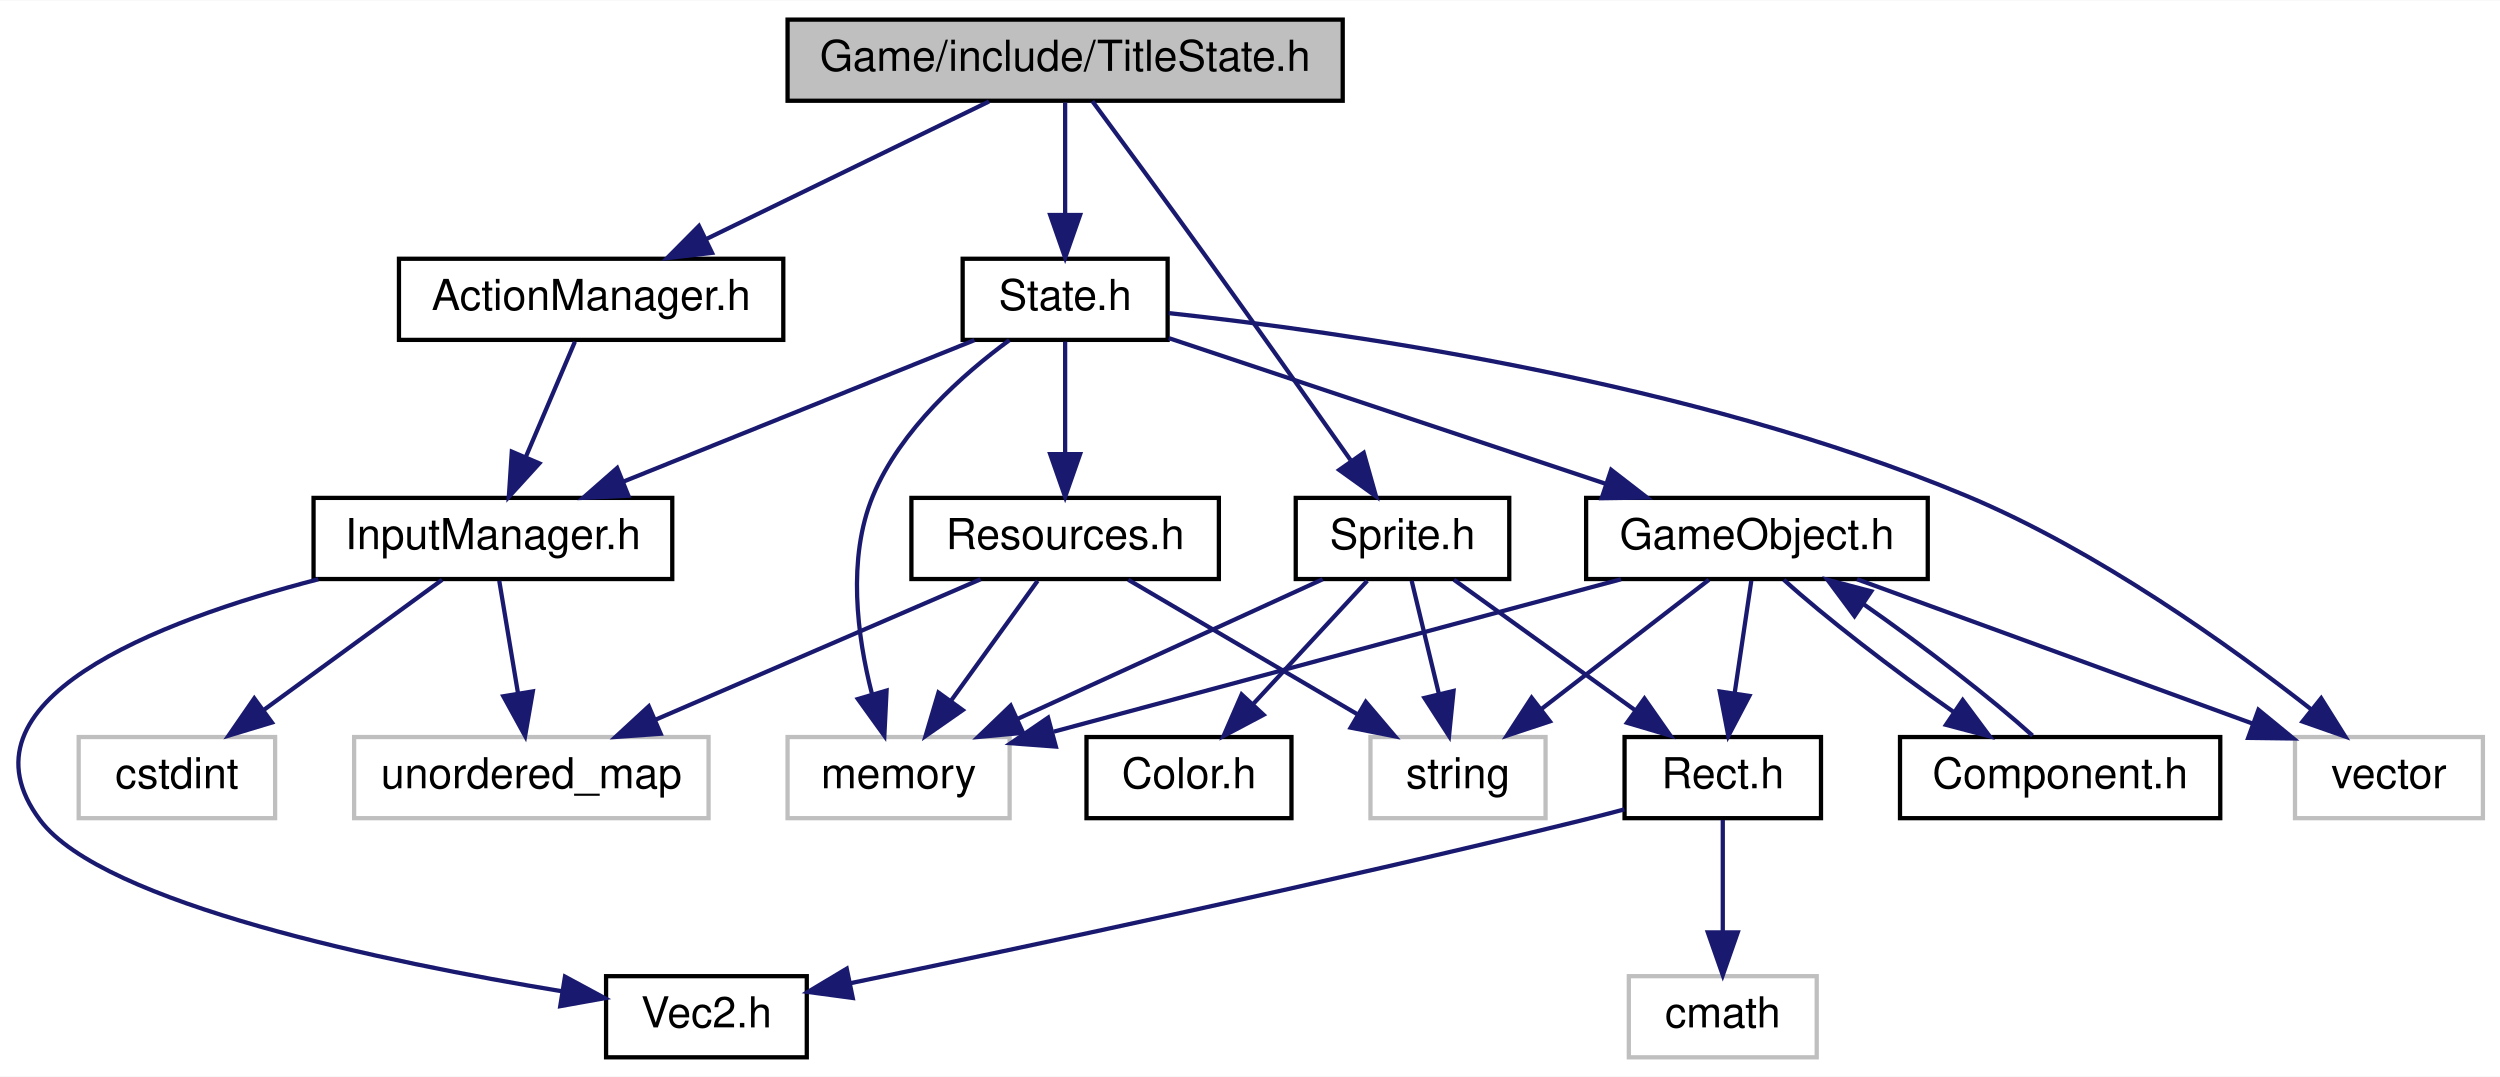
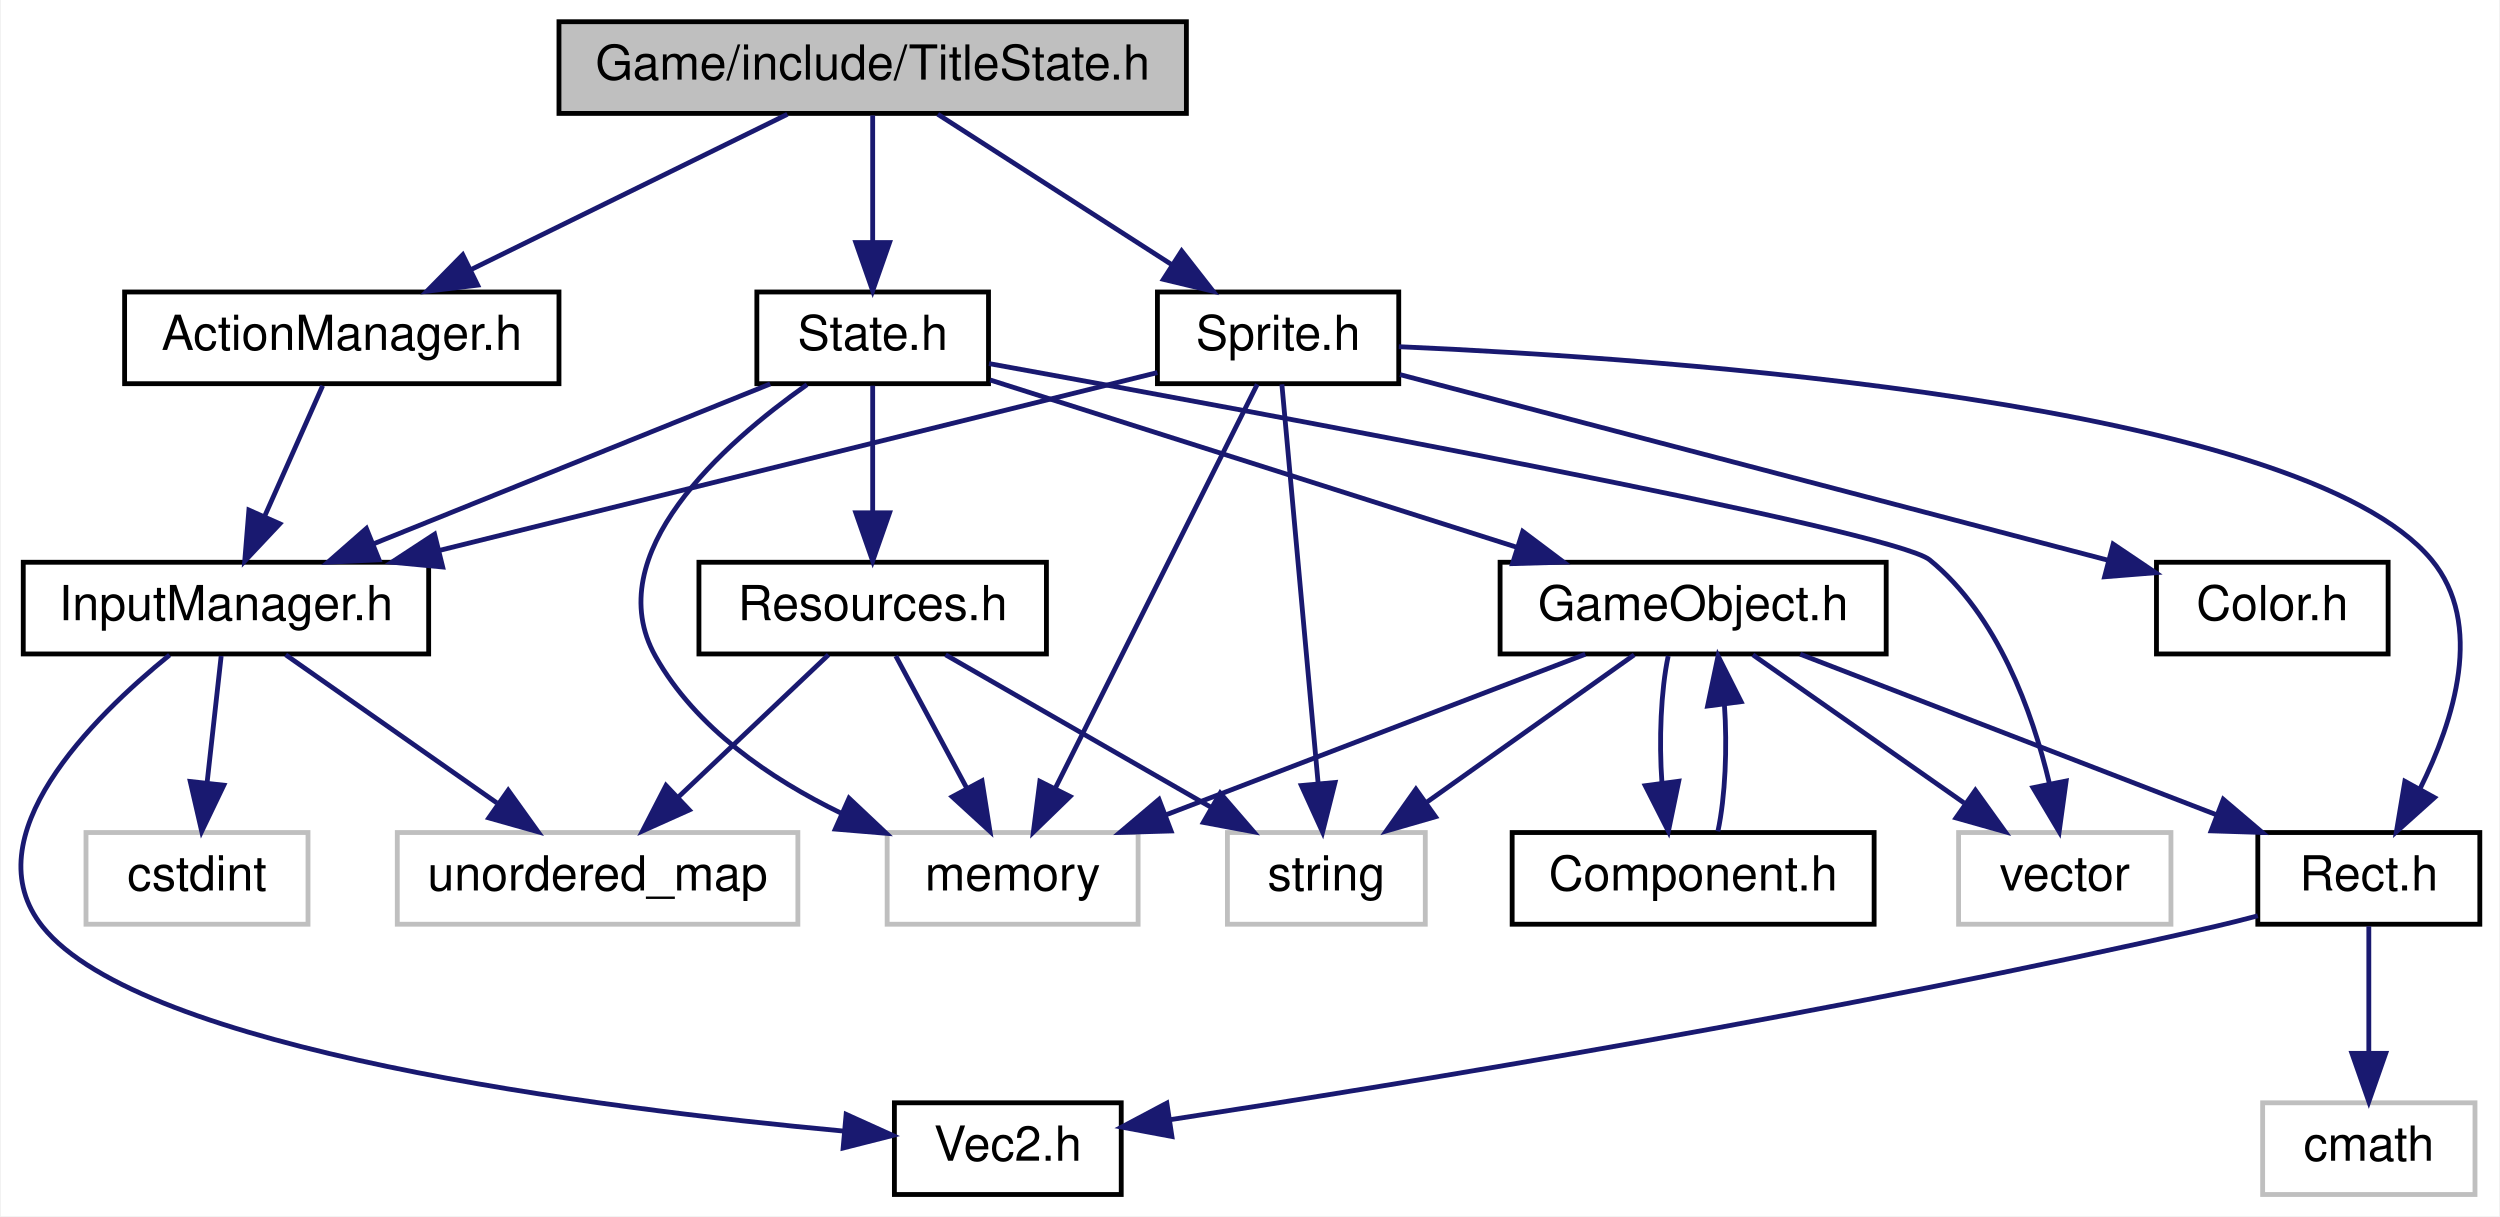
- <svg xmlns="http://www.w3.org/2000/svg" xmlns:xlink="http://www.w3.org/1999/xlink" width="585pt" height="252pt" viewBox="0.00 0.00 585.43 252.00">
+ <svg xmlns="http://www.w3.org/2000/svg" xmlns:xlink="http://www.w3.org/1999/xlink" width="518pt" height="252pt" viewBox="0.00 0.00 517.63 252.00">
  <g id="graph0" class="graph" transform="scale(1 1) rotate(0) translate(4 248)">
-     <polygon fill="white" stroke="none" points="-4,4 -4,-248 581.426,-248 581.426,4 -4,4" />
+     <polygon fill="white" stroke="none" points="-4,4 -4,-248 513.634,-248 513.634,4 -4,4" />
    <g id="node1" class="node">
-       <polygon fill="#bfbfbf" stroke="black" points="180.426,-224.5 180.426,-243.5 310.426,-243.5 310.426,-224.5 180.426,-224.5" />
-       <text text-anchor="middle" x="245.426" y="-231.5" font-family="Helvetica,sans-Serif" font-size="10.00">Game/include/TitleState.h</text>
+       <polygon fill="#bfbfbf" stroke="black" points="111.634,-224.5 111.634,-243.5 241.634,-243.5 241.634,-224.5 111.634,-224.5" />
+       <text text-anchor="middle" x="176.634" y="-231.5" font-family="Helvetica,sans-Serif" font-size="10.00">Game/include/TitleState.h</text>
    </g>
    <g id="node2" class="node">
      <g id="a_node2">
        <a xlink:href="ActionManager_8h.html" target="_top" xlink:title="ActionManager.h">
-           <polygon fill="white" stroke="black" points="89.425,-168.5 89.425,-187.5 179.426,-187.5 179.426,-168.5 89.425,-168.5" />
-           <text text-anchor="middle" x="134.426" y="-175.5" font-family="Helvetica,sans-Serif" font-size="10.00">ActionManager.h</text>
+           <polygon fill="white" stroke="black" points="21.634,-168.5 21.634,-187.5 111.634,-187.5 111.634,-168.5 21.634,-168.5" />
+           <text text-anchor="middle" x="66.634" y="-175.5" font-family="Helvetica,sans-Serif" font-size="10.00">ActionManager.h</text>
        </a>
      </g>
    </g>
    <g id="edge1" class="edge">
-       <path fill="none" stroke="midnightblue" d="M227.591,-224.324C209.71,-215.625 181.95,-202.12 161.38,-192.113" />
-       <polygon fill="midnightblue" stroke="midnightblue" points="162.739,-188.882 152.215,-187.655 159.677,-195.177 162.739,-188.882" />
+       <path fill="none" stroke="midnightblue" d="M158.96,-224.324C141.239,-215.625 113.73,-202.12 93.345,-192.113" />
+       <polygon fill="midnightblue" stroke="midnightblue" points="94.782,-188.919 84.263,-187.655 91.697,-195.203 94.782,-188.919" />
    </g>
    <g id="node7" class="node">
      <g id="a_node7">
        <a xlink:href="Sprite_8h.html" target="_top" xlink:title="Sprite.h">
-           <polygon fill="white" stroke="black" points="299.426,-112.5 299.426,-131.5 349.426,-131.5 349.426,-112.5 299.426,-112.5" />
-           <text text-anchor="middle" x="324.426" y="-119.5" font-family="Helvetica,sans-Serif" font-size="10.00">Sprite.h</text>
+           <polygon fill="white" stroke="black" points="235.634,-168.5 235.634,-187.5 285.634,-187.5 285.634,-168.5 235.634,-168.5" />
+           <text text-anchor="middle" x="260.634" y="-175.5" font-family="Helvetica,sans-Serif" font-size="10.00">Sprite.h</text>
        </a>
      </g>
    </g>
    <g id="edge6" class="edge">
-       <path fill="none" stroke="midnightblue" d="M251.795,-224.405C258.473,-215.372 269.251,-200.734 278.426,-188 290,-171.934 303.023,-153.497 312.25,-140.373" />
-       <polygon fill="midnightblue" stroke="midnightblue" points="315.342,-142.061 318.223,-131.865 309.612,-138.039 315.342,-142.061" />
+       <path fill="none" stroke="midnightblue" d="M190.13,-224.324C203.233,-215.9 223.346,-202.971 238.74,-193.074" />
+       <polygon fill="midnightblue" stroke="midnightblue" points="240.652,-196.006 247.171,-187.655 236.867,-190.118 240.652,-196.006" />
    </g>
    <g id="node13" class="node">
      <g id="a_node13">
        <a xlink:href="State_8h.html" target="_top" xlink:title="State.h">
-           <polygon fill="white" stroke="black" points="221.426,-168.5 221.426,-187.5 269.426,-187.5 269.426,-168.5 221.426,-168.5" />
-           <text text-anchor="middle" x="245.426" y="-175.5" font-family="Helvetica,sans-Serif" font-size="10.00">State.h</text>
-         </a>
-       </g>
-     </g>
-     <g id="edge13" class="edge">
-       <path fill="none" stroke="midnightblue" d="M245.426,-224.083C245.426,-217.006 245.426,-206.861 245.426,-197.986" />
-       <polygon fill="midnightblue" stroke="midnightblue" points="248.926,-197.751 245.426,-187.751 241.926,-197.751 248.926,-197.751" />
+           <polygon fill="white" stroke="black" points="152.634,-168.5 152.634,-187.5 200.634,-187.5 200.634,-168.5 152.634,-168.5" />
+           <text text-anchor="middle" x="176.634" y="-175.5" font-family="Helvetica,sans-Serif" font-size="10.00">State.h</text>
+         </a>
+       </g>
+     </g>
+     <g id="edge14" class="edge">
+       <path fill="none" stroke="midnightblue" d="M176.634,-224.083C176.634,-217.006 176.634,-206.861 176.634,-197.986" />
+       <polygon fill="midnightblue" stroke="midnightblue" points="180.134,-197.751 176.634,-187.751 173.134,-197.751 180.134,-197.751" />
    </g>
    <g id="node3" class="node">
      <g id="a_node3">
        <a xlink:href="InputManager_8h.html" target="_top" xlink:title="InputManager.h">
-           <polygon fill="white" stroke="black" points="69.425,-112.5 69.425,-131.5 153.426,-131.5 153.426,-112.5 69.425,-112.5" />
-           <text text-anchor="middle" x="111.426" y="-119.5" font-family="Helvetica,sans-Serif" font-size="10.00">InputManager.h</text>
+           <polygon fill="white" stroke="black" points="0.634,-112.5 0.634,-131.5 84.634,-131.5 84.634,-112.5 0.634,-112.5" />
+           <text text-anchor="middle" x="42.634" y="-119.5" font-family="Helvetica,sans-Serif" font-size="10.00">InputManager.h</text>
        </a>
      </g>
    </g>
    <g id="edge2" class="edge">
-       <path fill="none" stroke="midnightblue" d="M130.628,-168.083C127.513,-160.77 123.003,-150.181 119.136,-141.103" />
-       <polygon fill="midnightblue" stroke="midnightblue" points="122.292,-139.58 115.153,-131.751 115.851,-142.323 122.292,-139.58" />
+       <path fill="none" stroke="midnightblue" d="M62.67,-168.083C59.42,-160.77 54.714,-150.181 50.679,-141.103" />
+       <polygon fill="midnightblue" stroke="midnightblue" points="53.783,-139.468 46.523,-131.751 47.386,-142.311 53.783,-139.468" />
    </g>
    <g id="node4" class="node">
      <g id="a_node4">
        <a xlink:href="Vec2_8h.html" target="_top" xlink:title="Vec2.h">
-           <polygon fill="white" stroke="black" points="137.926,-0.5 137.926,-19.5 184.926,-19.5 184.926,-0.5 137.926,-0.5" />
-           <text text-anchor="middle" x="161.426" y="-7.5" font-family="Helvetica,sans-Serif" font-size="10.00">Vec2.h</text>
+           <polygon fill="white" stroke="black" points="181.134,-0.5 181.134,-19.5 228.134,-19.5 228.134,-0.5 181.134,-0.5" />
+           <text text-anchor="middle" x="204.634" y="-7.5" font-family="Helvetica,sans-Serif" font-size="10.00">Vec2.h</text>
        </a>
      </g>
    </g>
    <g id="edge3" class="edge">
-       <path fill="none" stroke="midnightblue" d="M70.542,-112.448C32.434,-102.552 -15.599,-83.946 5.426,-56 20.11,-36.481 86.412,-22.766 127.71,-15.942" />
-       <polygon fill="midnightblue" stroke="midnightblue" points="128.302,-19.392 137.624,-14.357 127.197,-12.48 128.302,-19.392" />
+       <path fill="none" stroke="midnightblue" d="M30.954,-112.289C14.969,-99.318 -10.146,-74.475 4.634,-56 25.07,-30.455 119.29,-18.393 170.787,-13.622" />
+       <polygon fill="midnightblue" stroke="midnightblue" points="171.131,-17.105 180.784,-12.738 170.514,-10.132 171.131,-17.105" />
    </g>
    <g id="node5" class="node">
-       <polygon fill="white" stroke="#bfbfbf" points="78.925,-56.5 78.925,-75.5 161.926,-75.5 161.926,-56.5 78.925,-56.5" />
-       <text text-anchor="middle" x="120.426" y="-63.5" font-family="Helvetica,sans-Serif" font-size="10.00">unordered_map</text>
+       <polygon fill="white" stroke="#bfbfbf" points="78.134,-56.5 78.134,-75.5 161.134,-75.5 161.134,-56.5 78.134,-56.5" />
+       <text text-anchor="middle" x="119.634" y="-63.5" font-family="Helvetica,sans-Serif" font-size="10.00">unordered_map</text>
    </g>
    <g id="edge4" class="edge">
-       <path fill="none" stroke="midnightblue" d="M112.912,-112.083C114.104,-104.927 115.82,-94.635 117.31,-85.691" />
-       <polygon fill="midnightblue" stroke="midnightblue" points="120.775,-86.19 118.967,-75.751 113.871,-85.04 120.775,-86.19" />
+       <path fill="none" stroke="midnightblue" d="M55.005,-112.324C66.792,-104.058 84.766,-91.453 98.769,-81.632" />
+       <polygon fill="midnightblue" stroke="midnightblue" points="101.115,-84.262 107.293,-75.654 97.096,-78.531 101.115,-84.262" />
    </g>
    <g id="node6" class="node">
-       <polygon fill="white" stroke="#bfbfbf" points="14.425,-56.5 14.425,-75.5 60.425,-75.5 60.425,-56.5 14.425,-56.5" />
-       <text text-anchor="middle" x="37.425" y="-63.5" font-family="Helvetica,sans-Serif" font-size="10.00">cstdint</text>
+       <polygon fill="white" stroke="#bfbfbf" points="13.634,-56.5 13.634,-75.5 59.634,-75.5 59.634,-56.5 13.634,-56.5" />
+       <text text-anchor="middle" x="36.634" y="-63.5" font-family="Helvetica,sans-Serif" font-size="10.00">cstdint</text>
    </g>
    <g id="edge5" class="edge">
-       <path fill="none" stroke="midnightblue" d="M99.536,-112.324C88.275,-104.107 71.139,-91.602 57.716,-81.807" />
-       <polygon fill="midnightblue" stroke="midnightblue" points="59.672,-78.901 49.531,-75.834 55.546,-84.556 59.672,-78.901" />
+       <path fill="none" stroke="midnightblue" d="M41.643,-112.083C40.848,-104.927 39.704,-94.635 38.71,-85.691" />
+       <polygon fill="midnightblue" stroke="midnightblue" points="42.189,-85.303 37.606,-75.751 35.232,-86.076 42.189,-85.303" />
+     </g>
+     <g id="edge13" class="edge">
+       <path fill="none" stroke="midnightblue" d="M235.626,-170.806C199.339,-161.817 131.539,-145.022 86.739,-133.925" />
+       <polygon fill="midnightblue" stroke="midnightblue" points="87.54,-130.518 76.992,-131.511 85.857,-137.313 87.54,-130.518" />
    </g>
    <g id="node8" class="node">
-       <polygon fill="white" stroke="#bfbfbf" points="316.926,-56.5 316.926,-75.5 357.926,-75.5 357.926,-56.5 316.926,-56.5" />
-       <text text-anchor="middle" x="337.426" y="-63.5" font-family="Helvetica,sans-Serif" font-size="10.00">string</text>
+       <polygon fill="white" stroke="#bfbfbf" points="250.134,-56.5 250.134,-75.5 291.134,-75.5 291.134,-56.5 250.134,-56.5" />
+       <text text-anchor="middle" x="270.634" y="-63.5" font-family="Helvetica,sans-Serif" font-size="10.00">string</text>
    </g>
    <g id="edge7" class="edge">
-       <path fill="none" stroke="midnightblue" d="M326.572,-112.083C328.295,-104.927 330.773,-94.635 332.926,-85.691" />
-       <polygon fill="midnightblue" stroke="midnightblue" points="336.381,-86.293 335.319,-75.751 329.575,-84.654 336.381,-86.293" />
+       <path fill="none" stroke="midnightblue" d="M261.418,-168.368C263.032,-150.617 266.755,-109.666 268.943,-85.597" />
+       <polygon fill="midnightblue" stroke="midnightblue" points="272.433,-85.867 269.853,-75.591 265.461,-85.233 272.433,-85.867" />
    </g>
    <g id="node9" class="node">
-       <polygon fill="white" stroke="#bfbfbf" points="180.426,-56.5 180.426,-75.5 232.426,-75.5 232.426,-56.5 180.426,-56.5" />
-       <text text-anchor="middle" x="206.426" y="-63.5" font-family="Helvetica,sans-Serif" font-size="10.00">memory</text>
+       <polygon fill="white" stroke="#bfbfbf" points="179.634,-56.5 179.634,-75.5 231.634,-75.5 231.634,-56.5 179.634,-56.5" />
+       <text text-anchor="middle" x="205.634" y="-63.5" font-family="Helvetica,sans-Serif" font-size="10.00">memory</text>
    </g>
    <g id="edge8" class="edge">
-       <path fill="none" stroke="midnightblue" d="M305.728,-112.444C286.481,-103.636 256.273,-89.812 234.225,-79.722" />
-       <polygon fill="midnightblue" stroke="midnightblue" points="235.585,-76.495 225.035,-75.516 232.672,-82.86 235.585,-76.495" />
+       <path fill="none" stroke="midnightblue" d="M256.318,-168.368C247.322,-150.376 226.409,-108.55 214.447,-84.627" />
+       <polygon fill="midnightblue" stroke="midnightblue" points="217.532,-82.97 209.929,-75.591 211.271,-86.101 217.532,-82.97" />
    </g>
    <g id="node10" class="node">
      <g id="a_node10">
        <a xlink:href="Color_8h.html" target="_top" xlink:title="Color.h">
-           <polygon fill="white" stroke="black" points="250.426,-56.5 250.426,-75.5 298.426,-75.5 298.426,-56.5 250.426,-56.5" />
-           <text text-anchor="middle" x="274.426" y="-63.5" font-family="Helvetica,sans-Serif" font-size="10.00">Color.h</text>
+           <polygon fill="white" stroke="black" points="442.634,-112.5 442.634,-131.5 490.634,-131.5 490.634,-112.5 442.634,-112.5" />
+           <text text-anchor="middle" x="466.634" y="-119.5" font-family="Helvetica,sans-Serif" font-size="10.00">Color.h</text>
        </a>
      </g>
    </g>
    <g id="edge9" class="edge">
-       <path fill="none" stroke="midnightblue" d="M316.169,-112.083C308.961,-104.298 298.316,-92.802 289.58,-83.367" />
-       <polygon fill="midnightblue" stroke="midnightblue" points="291.891,-80.711 282.528,-75.751 286.754,-85.467 291.891,-80.711" />
+       <path fill="none" stroke="midnightblue" d="M285.893,-170.379C322.738,-160.72 391.311,-142.745 432.58,-131.927" />
+       <polygon fill="midnightblue" stroke="midnightblue" points="433.662,-135.261 442.448,-129.34 431.887,-128.49 433.662,-135.261" />
    </g>
    <g id="node11" class="node">
      <g id="a_node11">
        <a xlink:href="Rect_8h.html" target="_top" xlink:title="Rect.h">
-           <polygon fill="white" stroke="black" points="376.426,-56.5 376.426,-75.5 422.426,-75.5 422.426,-56.5 376.426,-56.5" />
-           <text text-anchor="middle" x="399.426" y="-63.5" font-family="Helvetica,sans-Serif" font-size="10.00">Rect.h</text>
+           <polygon fill="white" stroke="black" points="463.634,-56.5 463.634,-75.5 509.634,-75.5 509.634,-56.5 463.634,-56.5" />
+           <text text-anchor="middle" x="486.634" y="-63.5" font-family="Helvetica,sans-Serif" font-size="10.00">Rect.h</text>
        </a>
      </g>
    </g>
    <g id="edge10" class="edge">
-       <path fill="none" stroke="midnightblue" d="M336.476,-112.324C347.889,-104.107 365.257,-91.602 378.86,-81.807" />
-       <polygon fill="midnightblue" stroke="midnightblue" points="381.086,-84.517 387.156,-75.834 376.996,-78.837 381.086,-84.517" />
+       <path fill="none" stroke="midnightblue" d="M285.653,-176.166C341.314,-173.731 472.614,-164.582 499.634,-132 510.616,-118.757 504.338,-98.814 497.214,-84.513" />
+       <polygon fill="midnightblue" stroke="midnightblue" points="500.233,-82.74 492.348,-75.665 494.1,-86.114 500.233,-82.74" />
    </g>
    <g id="edge11" class="edge">
-       <path fill="none" stroke="midnightblue" d="M376.385,-58.558C373.05,-57.672 369.655,-56.794 366.426,-56 306.371,-41.229 235.839,-26.264 195.119,-17.855" />
-       <polygon fill="midnightblue" stroke="midnightblue" points="195.69,-14.399 185.19,-15.812 194.279,-21.256 195.69,-14.399" />
+       <path fill="none" stroke="midnightblue" d="M463.63,-58.245C460.615,-57.444 457.558,-56.673 454.634,-56 377.919,-38.351 286.64,-23.436 238.405,-16.023" />
+       <polygon fill="midnightblue" stroke="midnightblue" points="238.637,-12.518 228.224,-14.472 237.583,-19.438 238.637,-12.518" />
    </g>
    <g id="node12" class="node">
-       <polygon fill="white" stroke="#bfbfbf" points="377.426,-0.5 377.426,-19.5 421.426,-19.5 421.426,-0.5 377.426,-0.5" />
-       <text text-anchor="middle" x="399.426" y="-7.5" font-family="Helvetica,sans-Serif" font-size="10.00">cmath</text>
+       <polygon fill="white" stroke="#bfbfbf" points="464.634,-0.5 464.634,-19.5 508.634,-19.5 508.634,-0.5 464.634,-0.5" />
+       <text text-anchor="middle" x="486.634" y="-7.5" font-family="Helvetica,sans-Serif" font-size="10.00">cmath</text>
    </g>
    <g id="edge12" class="edge">
-       <path fill="none" stroke="midnightblue" d="M399.426,-56.083C399.426,-49.006 399.426,-38.861 399.426,-29.986" />
-       <polygon fill="midnightblue" stroke="midnightblue" points="402.926,-29.751 399.426,-19.751 395.926,-29.751 402.926,-29.751" />
+       <path fill="none" stroke="midnightblue" d="M486.634,-56.083C486.634,-49.006 486.634,-38.861 486.634,-29.986" />
+       <polygon fill="midnightblue" stroke="midnightblue" points="490.134,-29.751 486.634,-19.751 483.134,-29.751 490.134,-29.751" />
+     </g>
+     <g id="edge17" class="edge">
+       <path fill="none" stroke="midnightblue" d="M155.401,-168.444C133.25,-159.517 98.315,-145.439 73.198,-135.317" />
+       <polygon fill="midnightblue" stroke="midnightblue" points="74.35,-132.008 63.767,-131.516 71.734,-138.501 74.35,-132.008" />
    </g>
    <g id="edge16" class="edge">
-       <path fill="none" stroke="midnightblue" d="M224.193,-168.444C202.042,-159.517 167.107,-145.439 141.989,-135.317" />
-       <polygon fill="midnightblue" stroke="midnightblue" points="143.142,-132.008 132.559,-131.516 140.526,-138.501 143.142,-132.008" />
+       <path fill="none" stroke="midnightblue" d="M163.021,-168.3C145.797,-156.142 119.727,-133.176 131.634,-112 139.976,-97.163 155.41,-86.649 170.033,-79.535" />
+       <polygon fill="midnightblue" stroke="midnightblue" points="171.734,-82.609 179.443,-75.34 168.884,-76.215 171.734,-82.609" />
+     </g>
+     <g id="node14" class="node">
+       <polygon fill="white" stroke="#bfbfbf" points="401.634,-56.5 401.634,-75.5 445.634,-75.5 445.634,-56.5 401.634,-56.5" />
+       <text text-anchor="middle" x="423.634" y="-63.5" font-family="Helvetica,sans-Serif" font-size="10.00">vector</text>
    </g>
    <g id="edge15" class="edge">
-       <path fill="none" stroke="midnightblue" d="M232.361,-168.436C221.511,-160.471 206.852,-147.515 200.426,-132 194.327,-117.276 196.739,-99.115 200.152,-85.736" />
-       <polygon fill="midnightblue" stroke="midnightblue" points="203.61,-86.384 203.089,-75.802 196.897,-84.399 203.61,-86.384" />
-     </g>
-     <g id="node14" class="node">
-       <polygon fill="white" stroke="#bfbfbf" points="533.426,-56.5 533.426,-75.5 577.426,-75.5 577.426,-56.5 533.426,-56.5" />
-       <text text-anchor="middle" x="555.426" y="-63.5" font-family="Helvetica,sans-Serif" font-size="10.00">vector</text>
-     </g>
-     <g id="edge14" class="edge">
-       <path fill="none" stroke="midnightblue" d="M269.706,-174.768C309.882,-170.436 392.137,-158.844 456.426,-132 487.029,-119.221 518.369,-96.742 537.369,-81.858" />
-       <polygon fill="midnightblue" stroke="midnightblue" points="539.554,-84.592 545.183,-75.617 535.185,-79.123 539.554,-84.592" />
+       <path fill="none" stroke="midnightblue" d="M200.741,-172.664C256.074,-162.629 388.033,-138.188 395.634,-132 409.756,-120.501 416.912,-100.528 420.433,-85.749" />
+       <polygon fill="midnightblue" stroke="midnightblue" points="423.917,-86.181 422.473,-75.685 417.056,-84.79 423.917,-86.181" />
    </g>
    <g id="node15" class="node">
      <g id="a_node15">
        <a xlink:href="Resources_8h.html" target="_top" xlink:title="Resources.h">
-           <polygon fill="white" stroke="black" points="209.426,-112.5 209.426,-131.5 281.426,-131.5 281.426,-112.5 209.426,-112.5" />
-           <text text-anchor="middle" x="245.426" y="-119.5" font-family="Helvetica,sans-Serif" font-size="10.00">Resources.h</text>
-         </a>
-       </g>
-     </g>
-     <g id="edge17" class="edge">
-       <path fill="none" stroke="midnightblue" d="M245.426,-168.083C245.426,-161.006 245.426,-150.861 245.426,-141.986" />
-       <polygon fill="midnightblue" stroke="midnightblue" points="248.926,-141.751 245.426,-131.751 241.926,-141.751 248.926,-141.751" />
+           <polygon fill="white" stroke="black" points="140.634,-112.5 140.634,-131.5 212.634,-131.5 212.634,-112.5 140.634,-112.5" />
+           <text text-anchor="middle" x="176.634" y="-119.5" font-family="Helvetica,sans-Serif" font-size="10.00">Resources.h</text>
+         </a>
+       </g>
+     </g>
+     <g id="edge18" class="edge">
+       <path fill="none" stroke="midnightblue" d="M176.634,-168.083C176.634,-161.006 176.634,-150.861 176.634,-141.986" />
+       <polygon fill="midnightblue" stroke="midnightblue" points="180.134,-141.751 176.634,-131.751 173.134,-141.751 180.134,-141.751" />
    </g>
    <g id="node16" class="node">
      <g id="a_node16">
        <a xlink:href="GameObject_8h.html" target="_top" xlink:title="GameObject.h">
-           <polygon fill="white" stroke="black" points="367.426,-112.5 367.426,-131.5 447.426,-131.5 447.426,-112.5 367.426,-112.5" />
-           <text text-anchor="middle" x="407.426" y="-119.5" font-family="Helvetica,sans-Serif" font-size="10.00">GameObject.h</text>
-         </a>
-       </g>
+           <polygon fill="white" stroke="black" points="306.634,-112.5 306.634,-131.5 386.634,-131.5 386.634,-112.5 306.634,-112.5" />
+           <text text-anchor="middle" x="346.634" y="-119.5" font-family="Helvetica,sans-Serif" font-size="10.00">GameObject.h</text>
+         </a>
+       </g>
+     </g>
+     <g id="edge22" class="edge">
+       <path fill="none" stroke="midnightblue" d="M200.99,-169.263C229.529,-160.198 277.098,-145.088 310.071,-134.614" />
+       <polygon fill="midnightblue" stroke="midnightblue" points="311.327,-137.888 319.798,-131.524 309.207,-131.216 311.327,-137.888" />
+     </g>
+     <g id="edge20" class="edge">
+       <path fill="none" stroke="midnightblue" d="M167.476,-112.324C159.132,-104.42 146.601,-92.548 136.457,-82.938" />
+       <polygon fill="midnightblue" stroke="midnightblue" points="138.625,-80.171 128.958,-75.834 133.811,-85.252 138.625,-80.171" />
+     </g>
+     <g id="edge19" class="edge">
+       <path fill="none" stroke="midnightblue" d="M191.736,-112.324C206.537,-103.822 229.328,-90.729 246.616,-80.797" />
+       <polygon fill="midnightblue" stroke="midnightblue" points="248.641,-83.671 255.568,-75.654 245.154,-77.601 248.641,-83.671" />
    </g>
    <g id="edge21" class="edge">
-       <path fill="none" stroke="midnightblue" d="M269.679,-168.916C296.838,-159.862 341.103,-145.107 372.105,-134.773" />
-       <polygon fill="midnightblue" stroke="midnightblue" points="373.286,-138.069 381.666,-131.587 371.072,-131.428 373.286,-138.069" />
-     </g>
-     <g id="edge19" class="edge">
-       <path fill="none" stroke="midnightblue" d="M225.619,-112.444C205.139,-103.596 172.943,-89.688 149.561,-79.587" />
-       <polygon fill="midnightblue" stroke="midnightblue" points="150.708,-76.269 140.139,-75.516 147.931,-82.695 150.708,-76.269" />
-     </g>
-     <g id="edge18" class="edge">
-       <path fill="none" stroke="midnightblue" d="M260.207,-112.324C274.693,-103.822 296.999,-90.729 313.919,-80.797" />
-       <polygon fill="midnightblue" stroke="midnightblue" points="315.828,-83.735 322.681,-75.654 312.285,-77.698 315.828,-83.735" />
-     </g>
-     <g id="edge20" class="edge">
-       <path fill="none" stroke="midnightblue" d="M238.985,-112.083C233.477,-104.455 225.394,-93.264 218.661,-83.941" />
-       <polygon fill="midnightblue" stroke="midnightblue" points="221.438,-81.809 212.746,-75.751 215.763,-85.907 221.438,-81.809" />
+       <path fill="none" stroke="midnightblue" d="M181.422,-112.083C185.392,-104.691 191.159,-93.953 196.068,-84.811" />
+       <polygon fill="midnightblue" stroke="midnightblue" points="199.286,-86.217 200.934,-75.751 193.119,-82.905 199.286,-86.217" />
+     </g>
+     <g id="edge24" class="edge">
+       <path fill="none" stroke="midnightblue" d="M334.423,-112.324C322.858,-104.107 305.258,-91.602 291.473,-81.807" />
+       <polygon fill="midnightblue" stroke="midnightblue" points="293.246,-78.773 283.066,-75.834 289.191,-84.479 293.246,-78.773" />
    </g>
    <g id="edge23" class="edge">
-       <path fill="none" stroke="midnightblue" d="M396.179,-112.324C385.628,-104.185 369.625,-91.84 356.983,-82.087" />
-       <polygon fill="midnightblue" stroke="midnightblue" points="358.933,-79.171 348.877,-75.834 354.657,-84.713 358.933,-79.171" />
-     </g>
-     <g id="edge22" class="edge">
-       <path fill="none" stroke="midnightblue" d="M375.576,-112.444C339.454,-102.739 280.666,-86.945 242.777,-76.766" />
-       <polygon fill="midnightblue" stroke="midnightblue" points="243.247,-73.268 232.681,-74.054 241.43,-80.028 243.247,-73.268" />
-     </g>
-     <g id="edge27" class="edge">
-       <path fill="none" stroke="midnightblue" d="M406.104,-112.083C405.044,-104.927 403.52,-94.635 402.195,-85.691" />
-       <polygon fill="midnightblue" stroke="midnightblue" points="405.65,-85.13 400.722,-75.751 398.725,-86.156 405.65,-85.13" />
-     </g>
-     <g id="edge24" class="edge">
-       <path fill="none" stroke="midnightblue" d="M430.877,-112.444C455.849,-103.332 495.532,-88.853 523.378,-78.693" />
-       <polygon fill="midnightblue" stroke="midnightblue" points="524.858,-81.879 533.053,-75.163 522.459,-75.303 524.858,-81.879" />
+       <path fill="none" stroke="midnightblue" d="M324.292,-112.444C300.881,-103.478 263.898,-89.314 237.444,-79.183" />
+       <polygon fill="midnightblue" stroke="midnightblue" points="238.461,-75.825 227.871,-75.516 235.958,-82.362 238.461,-75.825" />
+     </g>
+     <g id="edge28" class="edge">
+       <path fill="none" stroke="midnightblue" d="M368.817,-112.444C392.062,-103.478 428.782,-89.314 455.049,-79.183" />
+       <polygon fill="midnightblue" stroke="midnightblue" points="456.484,-82.381 464.554,-75.516 453.964,-75.85 456.484,-82.381" />
+     </g>
+     <g id="edge25" class="edge">
+       <path fill="none" stroke="midnightblue" d="M359.005,-112.324C370.792,-104.058 388.766,-91.453 402.769,-81.632" />
+       <polygon fill="midnightblue" stroke="midnightblue" points="405.115,-84.262 411.293,-75.654 401.096,-78.531 405.115,-84.262" />
    </g>
    <g id="node17" class="node">
      <g id="a_node17">
        <a xlink:href="Component_8h.html" target="_top" xlink:title="Component.h">
-           <polygon fill="white" stroke="black" points="440.926,-56.5 440.926,-75.5 515.926,-75.5 515.926,-56.5 440.926,-56.5" />
-           <text text-anchor="middle" x="478.426" y="-63.5" font-family="Helvetica,sans-Serif" font-size="10.00">Component.h</text>
-         </a>
-       </g>
-     </g>
-     <g id="edge25" class="edge">
-       <path fill="none" stroke="midnightblue" d="M413.718,-112.324C422.883,-103.979 439.36,-91.212 453.512,-81.352" />
-       <polygon fill="midnightblue" stroke="midnightblue" points="455.614,-84.156 461.936,-75.654 451.692,-78.358 455.614,-84.156" />
+           <polygon fill="white" stroke="black" points="309.134,-56.5 309.134,-75.5 384.134,-75.5 384.134,-56.5 309.134,-56.5" />
+           <text text-anchor="middle" x="346.634" y="-63.5" font-family="Helvetica,sans-Serif" font-size="10.00">Component.h</text>
+         </a>
+       </g>
    </g>
    <g id="edge26" class="edge">
-       <path fill="none" stroke="midnightblue" d="M471.959,-75.834C462.757,-84.184 446.39,-96.859 432.324,-106.658" />
-       <polygon fill="midnightblue" stroke="midnightblue" points="430.27,-103.822 423.948,-112.324 434.192,-109.62 430.27,-103.822" />
+       <path fill="none" stroke="midnightblue" d="M341.467,-112.083C339.958,-104.927 339.527,-94.635 340.176,-85.691" />
+       <polygon fill="midnightblue" stroke="midnightblue" points="343.649,-86.126 341.503,-75.751 336.71,-85.2 343.649,-86.126" />
+     </g>
+     <g id="edge27" class="edge">
+       <path fill="none" stroke="midnightblue" d="M351.765,-75.751C353.291,-82.858 353.738,-93.136 353.106,-102.101" />
+       <polygon fill="midnightblue" stroke="midnightblue" points="349.627,-101.713 351.8,-112.083 356.568,-102.622 349.627,-101.713" />
    </g>
  </g>
</svg>
